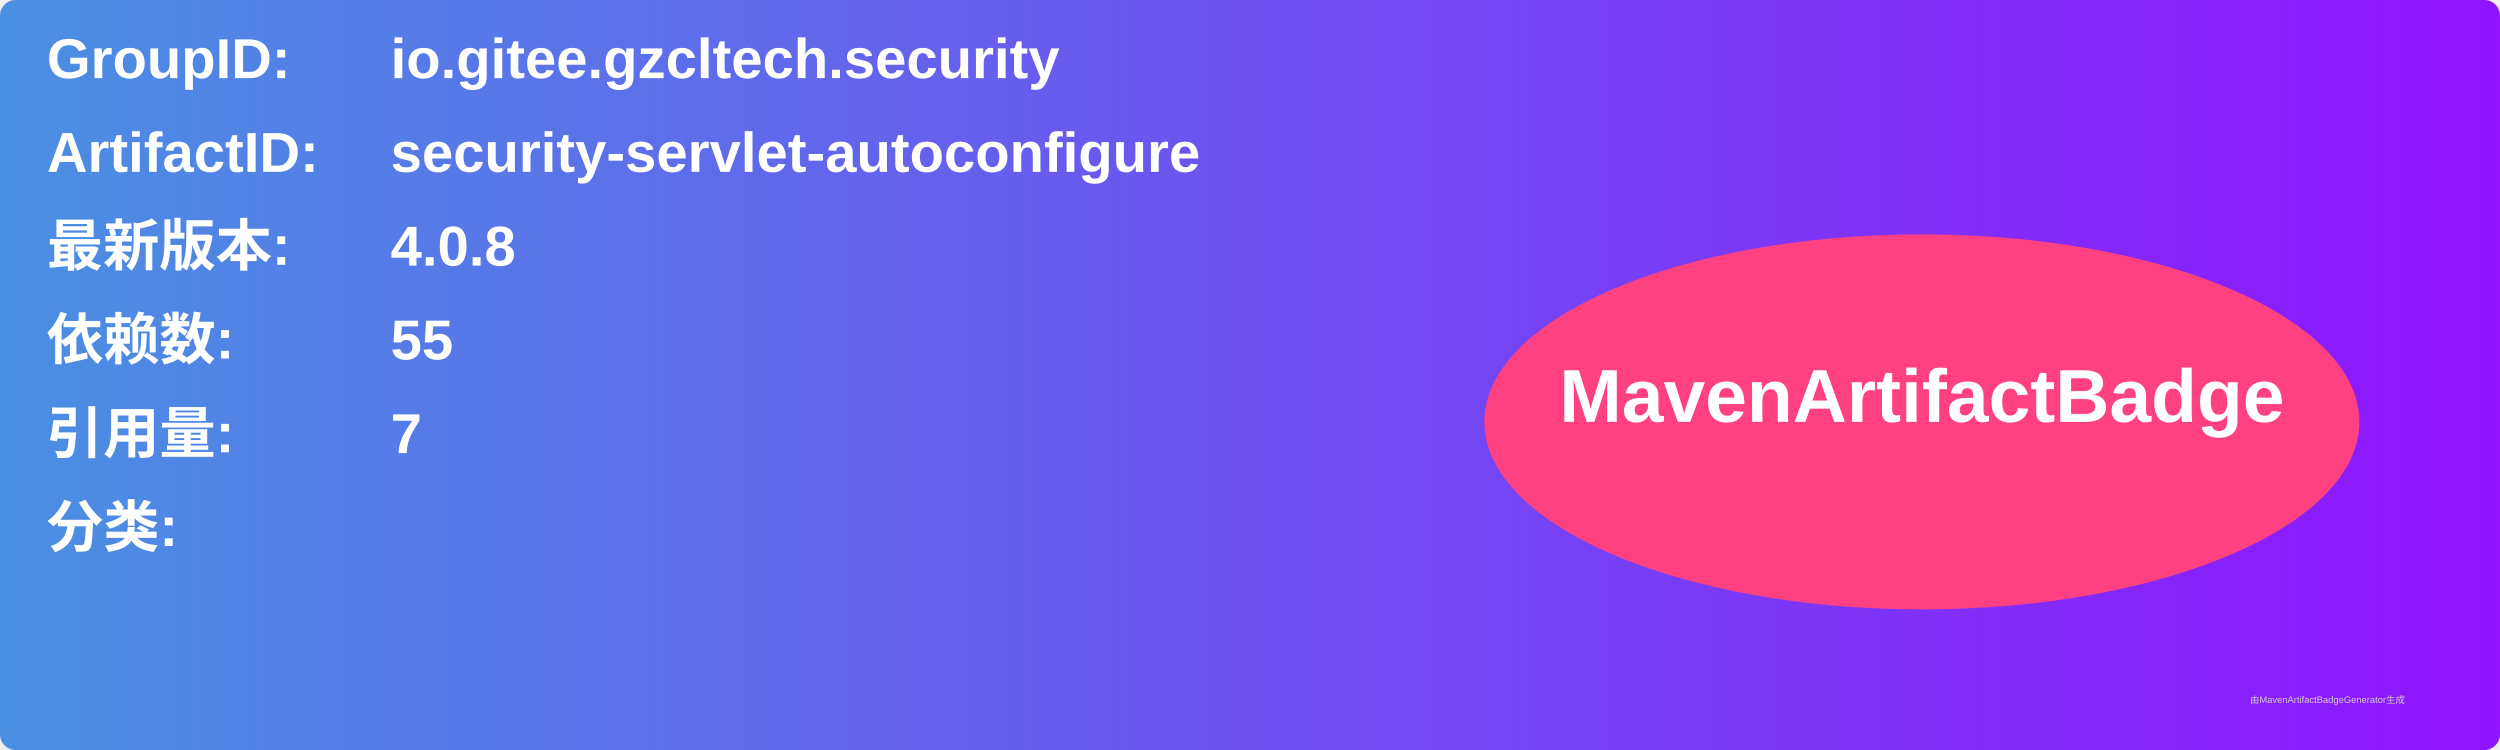
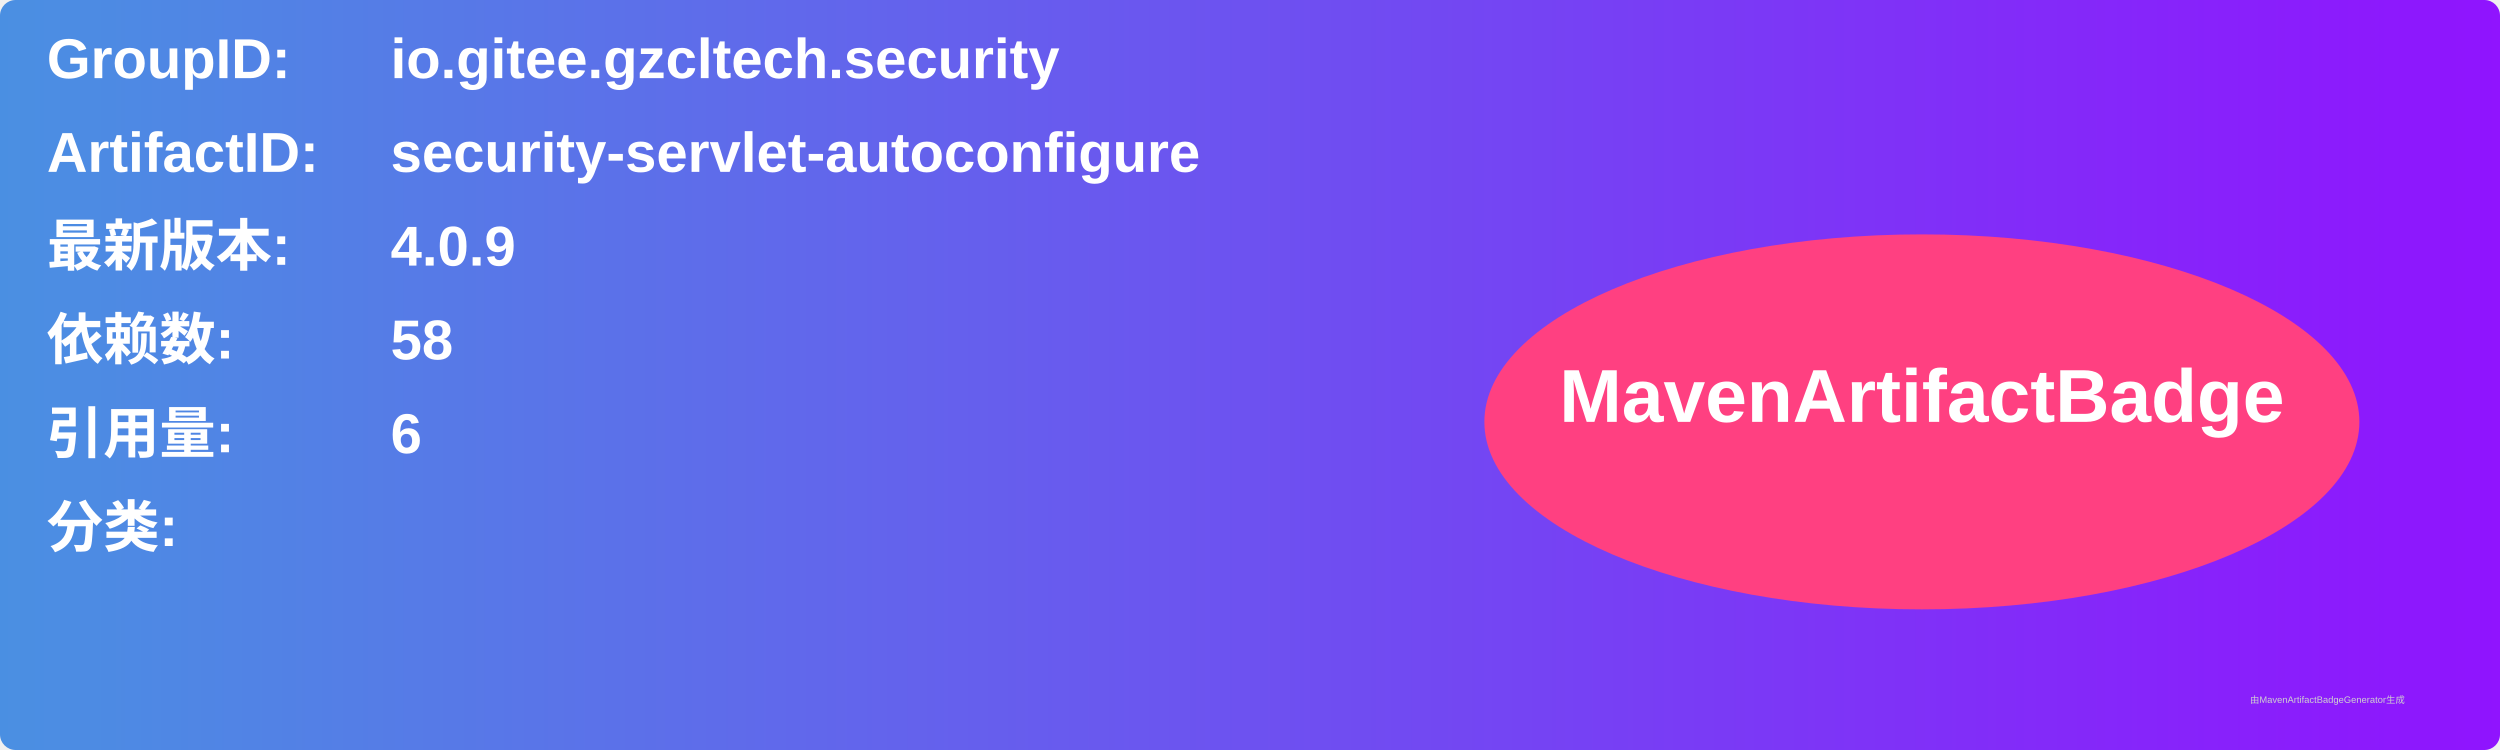
<svg xmlns="http://www.w3.org/2000/svg" width="800" height="240" viewBox="0 0 800 240">
  <linearGradient id="grad" x1="0%" y1="0%" x2="100%" y2="0%">
    <stop offset="0%" stop-color="#4a90e2" />
    <stop offset="100%" stop-color="#9013fe" />
  </linearGradient>
  <rect width="100%" height="100%" rx="5" ry="5" fill="url(#grad)" />
  <g transform="translate(15, 15)">
    <text x="0" y="10" font-family="Arial" font-size="18" fill="white" font-weight="bold" width="260">GroupID:</text>
    <text x="110" y="10" font-family="Arial" font-size="18" fill="white" font-weight="bold" width="460">io.gitee.gzcltech.security</text>
    <text x="0" y="40" font-family="Arial" font-size="18" fill="white" font-weight="bold" width="260">ArtifactID:</text>
    <text x="110" y="40" font-family="Arial" font-size="18" fill="white" font-weight="bold" width="460">security-servlet-autoconfigure</text>
    <text x="0" y="70" font-family="Arial" font-size="18" fill="white" font-weight="bold">最新版本:</text>
    <text x="110" y="70" font-family="Arial" font-size="18" fill="white" font-weight="bold">
-       <tspan font-weight="bold">4.0.8</tspan>
+       <tspan font-weight="bold">4.0.9</tspan>
    </text>
    <text x="0" y="100" font-family="Arial" font-size="18" fill="white" font-weight="bold">依赖数: </text>
    <text x="110" y="100" font-family="Arial" font-size="18" fill="white">
-       <tspan font-weight="bold">55</tspan>
+       <tspan font-weight="bold">58</tspan>
    </text>
    <text x="0" y="130" font-family="Arial" font-size="18" fill="white" font-weight="bold">引用量: </text>
    <text x="110" y="130" font-family="Arial" font-size="18" fill="white">
-       <tspan font-weight="bold">7</tspan>
+       <tspan font-weight="bold">6</tspan>
    </text>
    <text x="0" y="160" font-family="Arial" font-size="18" fill="white" font-weight="bold">分类:</text>
    <text x="10" y="190" font-family="Arial" font-size="10" fill="white">
      <tspan font-weight="bold" />
    </text>
    <ellipse cx="600" cy="120" rx="140" ry="60" fill="#ff4081" />
    <text x="600" y="120" text-anchor="middle" font-family="Arial" font-size="24" fill="white" font-weight="bold">MavenArtifactBadge</text>
  </g>
  <text x="720" y="225" font-family="Arial" font-size="3" fill="#d0d0d0">由MavenArtifactBadgeGenerator生成</text>
</svg>
